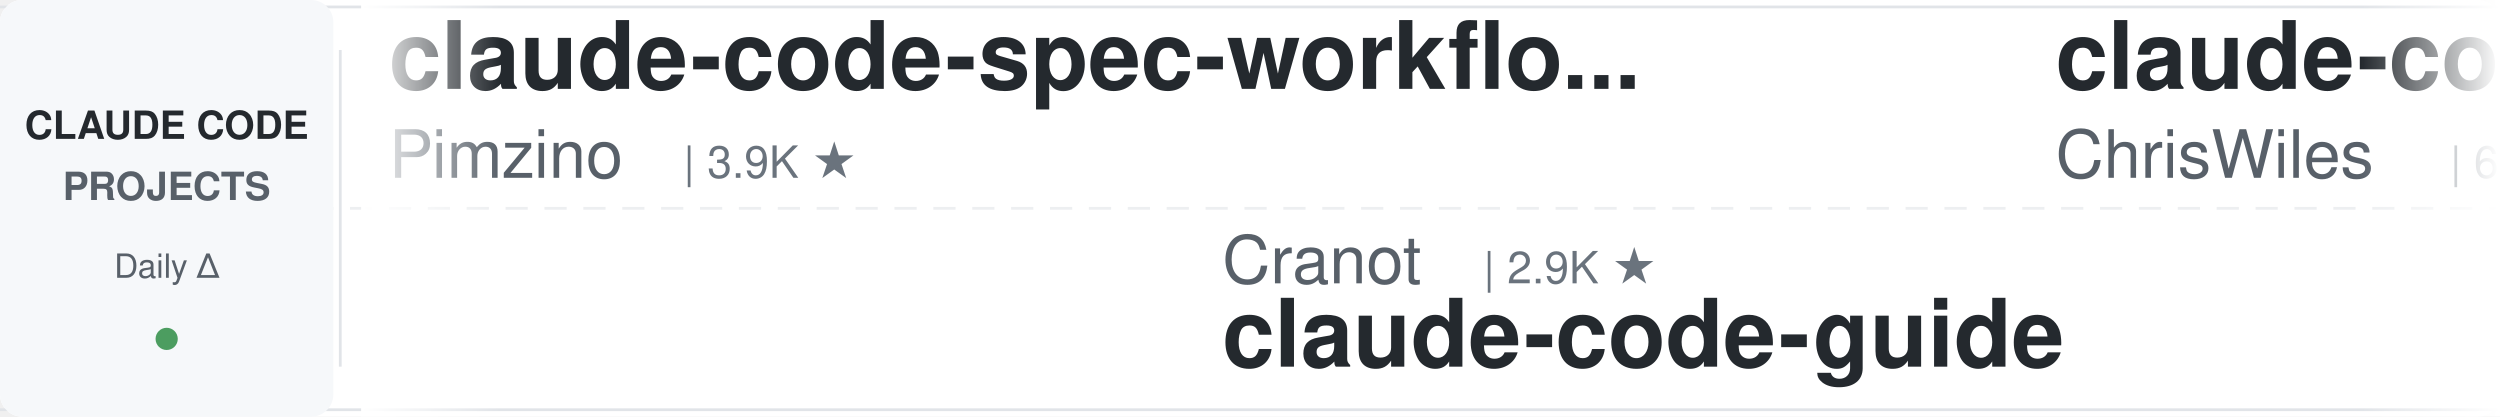
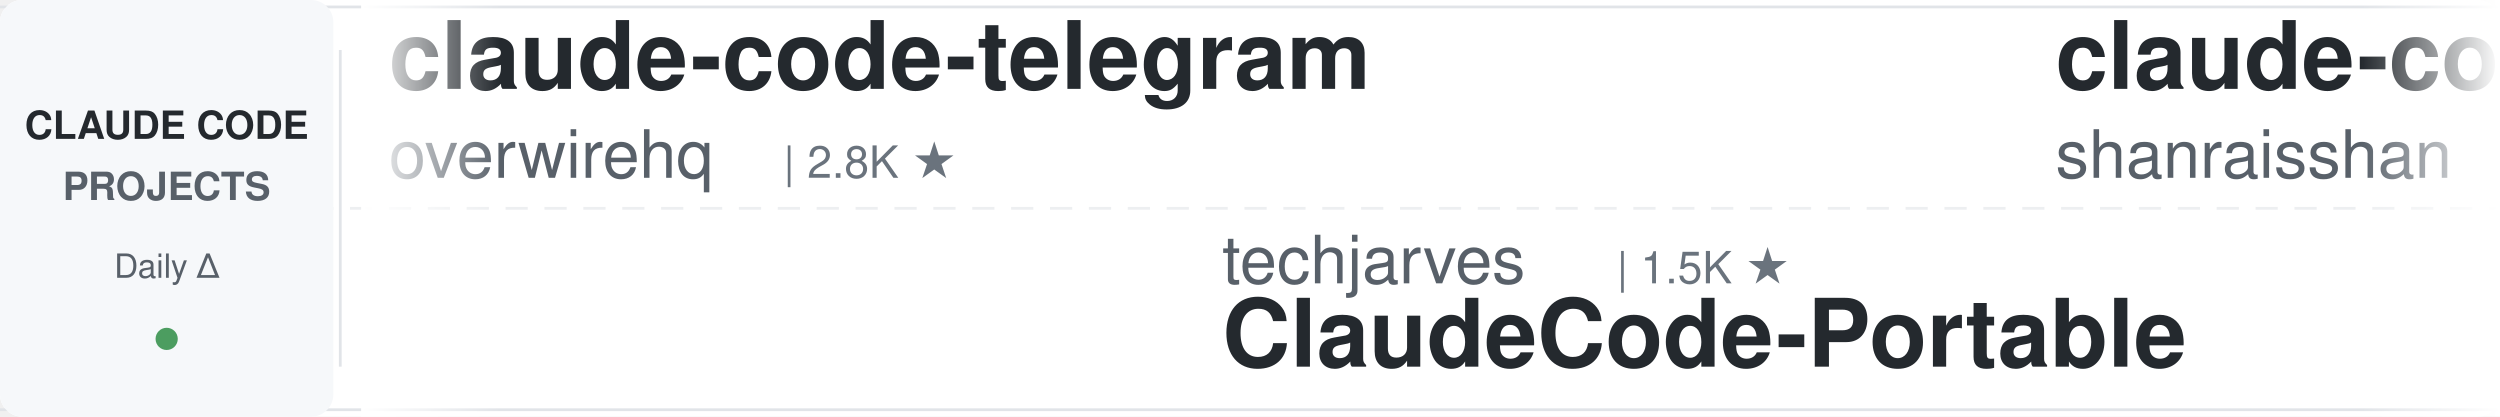
<svg xmlns="http://www.w3.org/2000/svg" width="900" height="150">
  <defs>
    <linearGradient id="leftFade" x1="0%" y1="0%" x2="100%" y2="0%">
      <stop offset="0%" style="stop-color:#ffffff;stop-opacity:1" />
      <stop offset="100%" style="stop-color:#ffffff;stop-opacity:0" />
    </linearGradient>
    <linearGradient id="rightFade" x1="0%" y1="0%" x2="100%" y2="0%">
      <stop offset="0%" style="stop-color:#ffffff;stop-opacity:0" />
      <stop offset="100%" style="stop-color:#ffffff;stop-opacity:1" />
    </linearGradient>
  </defs>
  <rect width="900" height="150" fill="#ffffff" rx="8" />
  <rect x="0" y="2" width="900" height="1" fill="#e1e4e8" />
  <rect x="0" y="147" width="900" height="1" fill="#e1e4e8" />
  <line x1="0" y1="75" x2="900" y2="75" stroke="#e1e4e8" stroke-width="1" stroke-dasharray="8 6" opacity="0.6" />
  <rect x="0" y="0" width="120" height="150" fill="#f6f8fa" rx="8" />
  <text x="60" y="50" font-family="-apple-system, BlinkMacSystemFont, 'Segoe UI', Helvetica, Arial, sans-serif" font-size="14" font-weight="600" fill="#24292e" text-anchor="middle">CLAUDE CODE</text>
  <text x="60" y="72" font-family="-apple-system, BlinkMacSystemFont, 'Segoe UI', Helvetica, Arial, sans-serif" font-size="14" font-weight="600" fill="#586069" text-anchor="middle">PROJECTS</text>
  <text x="60" y="100" font-family="-apple-system, BlinkMacSystemFont, 'Segoe UI', Helvetica, Arial, sans-serif" font-size="12" font-weight="500" fill="#586069" text-anchor="middle">Daily Δ</text>
  <circle cx="60" cy="122" r="4" fill="#22863a" opacity="0.8" />
  <rect x="122" y="18" width="1" height="114" fill="#e1e4e8" />
  <clipPath id="tickerClip">
    <rect x="130" y="0" width="770" height="150" />
  </clipPath>
  <g clip-path="url(#tickerClip)">
    <g id="tickerItems">
      <animateTransform attributeName="transform" attributeType="XML" type="translate" from="0 0" to="-3000 0" dur="54s" repeatCount="indefinite" />
      <g transform="translate(0, 0)">
-         <text x="140" y="32" font-family="-apple-system, BlinkMacSystemFont, 'Segoe UI', Helvetica, Arial, sans-serif" font-size="34" font-weight="600" fill="#24292e">claude-code-spec-workflo...</text>
-         <text x="140" y="64" font-family="-apple-system, BlinkMacSystemFont, 'Segoe UI', Helvetica, Arial, sans-serif" font-size="24" font-weight="400" fill="#586069">Pimzino</text>
-         <text x="246" y="64" font-family="-apple-system, BlinkMacSystemFont, 'Segoe UI', Helvetica, Arial, sans-serif" font-size="16" font-weight="500" fill="#6a737d">| 3.9K ★</text>
+         <text x="140" y="32" font-family="-apple-system, BlinkMacSystemFont, 'Segoe UI', Helvetica, Arial, sans-serif" font-size="34" font-weight="600" fill="#24292e">claude-code-telegram</text>
+         <text x="140" y="64" font-family="-apple-system, BlinkMacSystemFont, 'Segoe UI', Helvetica, Arial, sans-serif" font-size="24" font-weight="400" fill="#586069">overwirehq</text>
+         <text x="282" y="64" font-family="-apple-system, BlinkMacSystemFont, 'Segoe UI', Helvetica, Arial, sans-serif" font-size="16" font-weight="500" fill="#6a737d">| 2.8K ★</text>
      </g>
      <g transform="translate(300, 0)">
-         <text x="140" y="102" font-family="-apple-system, BlinkMacSystemFont, 'Segoe UI', Helvetica, Arial, sans-serif" font-size="24" font-weight="400" fill="#586069">Cranot</text>
-         <text x="234" y="102" font-family="-apple-system, BlinkMacSystemFont, 'Segoe UI', Helvetica, Arial, sans-serif" font-size="16" font-weight="500" fill="#6a737d">| 2.9K ★</text>
-         <text x="140" y="132" font-family="-apple-system, BlinkMacSystemFont, 'Segoe UI', Helvetica, Arial, sans-serif" font-size="34" font-weight="600" fill="#24292e">claude-code-guide</text>
+         <text x="140" y="102" font-family="-apple-system, BlinkMacSystemFont, 'Segoe UI', Helvetica, Arial, sans-serif" font-size="24" font-weight="400" fill="#586069">techjarves</text>
+         <text x="282" y="102" font-family="-apple-system, BlinkMacSystemFont, 'Segoe UI', Helvetica, Arial, sans-serif" font-size="16" font-weight="500" fill="#6a737d">| 1.5K ★</text>
+         <text x="140" y="132" font-family="-apple-system, BlinkMacSystemFont, 'Segoe UI', Helvetica, Arial, sans-serif" font-size="34" font-weight="600" fill="#24292e">ClaudeCode-Portable</text>
      </g>
      <g transform="translate(600, 0)">
-         <text x="140" y="32" font-family="-apple-system, BlinkMacSystemFont, 'Segoe UI', Helvetica, Arial, sans-serif" font-size="34" font-weight="600" fill="#24292e">claude-code-showcase</text>
-         <text x="140" y="64" font-family="-apple-system, BlinkMacSystemFont, 'Segoe UI', Helvetica, Arial, sans-serif" font-size="24" font-weight="400" fill="#586069">ChrisWiles</text>
-         <text x="282" y="64" font-family="-apple-system, BlinkMacSystemFont, 'Segoe UI', Helvetica, Arial, sans-serif" font-size="16" font-weight="500" fill="#6a737d">| 6.1K ★</text>
+         <text x="140" y="32" font-family="-apple-system, BlinkMacSystemFont, 'Segoe UI', Helvetica, Arial, sans-serif" font-size="34" font-weight="600" fill="#24292e">claude-code-best-practic...</text>
+         <text x="140" y="64" font-family="-apple-system, BlinkMacSystemFont, 'Segoe UI', Helvetica, Arial, sans-serif" font-size="24" font-weight="400" fill="#586069">shanraisshan</text>
+         <text x="306" y="64" font-family="-apple-system, BlinkMacSystemFont, 'Segoe UI', Helvetica, Arial, sans-serif" font-size="16" font-weight="500" fill="#6a737d">| 66.1K ★</text>
      </g>
      <g transform="translate(900, 0)">
-         <text x="140" y="102" font-family="-apple-system, BlinkMacSystemFont, 'Segoe UI', Helvetica, Arial, sans-serif" font-size="24" font-weight="400" fill="#586069">anthropics</text>
-         <text x="282" y="102" font-family="-apple-system, BlinkMacSystemFont, 'Segoe UI', Helvetica, Arial, sans-serif" font-size="16" font-weight="500" fill="#6a737d">| 177.1K ★</text>
-         <text x="140" y="132" font-family="-apple-system, BlinkMacSystemFont, 'Segoe UI', Helvetica, Arial, sans-serif" font-size="34" font-weight="600" fill="#24292e">skills</text>
+         <text x="140" y="102" font-family="-apple-system, BlinkMacSystemFont, 'Segoe UI', Helvetica, Arial, sans-serif" font-size="24" font-weight="400" fill="#586069">jqueryscript</text>
+         <text x="306" y="102" font-family="-apple-system, BlinkMacSystemFont, 'Segoe UI', Helvetica, Arial, sans-serif" font-size="16" font-weight="500" fill="#6a737d">| 517 ★</text>
+         <text x="140" y="132" font-family="-apple-system, BlinkMacSystemFont, 'Segoe UI', Helvetica, Arial, sans-serif" font-size="34" font-weight="600" fill="#24292e">awesome-claude-code</text>
      </g>
      <g transform="translate(1200, 0)">
-         <text x="140" y="32" font-family="-apple-system, BlinkMacSystemFont, 'Segoe UI', Helvetica, Arial, sans-serif" font-size="34" font-weight="600" fill="#24292e">claude-code-video-toolki...</text>
-         <text x="140" y="64" font-family="-apple-system, BlinkMacSystemFont, 'Segoe UI', Helvetica, Arial, sans-serif" font-size="24" font-weight="400" fill="#586069">digitalsamba</text>
-         <text x="306" y="64" font-family="-apple-system, BlinkMacSystemFont, 'Segoe UI', Helvetica, Arial, sans-serif" font-size="16" font-weight="500" fill="#6a737d">| 2.1K ★</text>
+         <text x="140" y="32" font-family="-apple-system, BlinkMacSystemFont, 'Segoe UI', Helvetica, Arial, sans-serif" font-size="34" font-weight="600" fill="#24292e">everything-claude-code</text>
+         <text x="140" y="64" font-family="-apple-system, BlinkMacSystemFont, 'Segoe UI', Helvetica, Arial, sans-serif" font-size="24" font-weight="400" fill="#586069">WorldFlowAI</text>
+         <text x="294" y="64" font-family="-apple-system, BlinkMacSystemFont, 'Segoe UI', Helvetica, Arial, sans-serif" font-size="16" font-weight="500" fill="#6a737d">| 3.3K ★</text>
      </g>
      <g transform="translate(1500, 0)">
-         <text x="140" y="102" font-family="-apple-system, BlinkMacSystemFont, 'Segoe UI', Helvetica, Arial, sans-serif" font-size="24" font-weight="400" fill="#586069">rohitg00</text>
-         <text x="258" y="102" font-family="-apple-system, BlinkMacSystemFont, 'Segoe UI', Helvetica, Arial, sans-serif" font-size="16" font-weight="500" fill="#6a737d">| 2.6K ★</text>
-         <text x="140" y="132" font-family="-apple-system, BlinkMacSystemFont, 'Segoe UI', Helvetica, Arial, sans-serif" font-size="34" font-weight="600" fill="#24292e">awesome-claude-code-tool...</text>
+         <text x="140" y="102" font-family="-apple-system, BlinkMacSystemFont, 'Segoe UI', Helvetica, Arial, sans-serif" font-size="24" font-weight="400" fill="#586069">huangserva</text>
+         <text x="282" y="102" font-family="-apple-system, BlinkMacSystemFont, 'Segoe UI', Helvetica, Arial, sans-serif" font-size="16" font-weight="500" fill="#6a737d">| 630 ★</text>
+         <text x="140" y="132" font-family="-apple-system, BlinkMacSystemFont, 'Segoe UI', Helvetica, Arial, sans-serif" font-size="34" font-weight="600" fill="#24292e">claude-code-cli</text>
      </g>
      <g transform="translate(1800, 0)">
-         <text x="140" y="32" font-family="-apple-system, BlinkMacSystemFont, 'Segoe UI', Helvetica, Arial, sans-serif" font-size="34" font-weight="600" fill="#24292e">andrej-karpathy-skills</text>
-         <text x="140" y="64" font-family="-apple-system, BlinkMacSystemFont, 'Segoe UI', Helvetica, Arial, sans-serif" font-size="24" font-weight="400" fill="#586069">multica-ai</text>
-         <text x="282" y="64" font-family="-apple-system, BlinkMacSystemFont, 'Segoe UI', Helvetica, Arial, sans-serif" font-size="16" font-weight="500" fill="#6a737d">| 214.0K ★</text>
+         <text x="140" y="32" font-family="-apple-system, BlinkMacSystemFont, 'Segoe UI', Helvetica, Arial, sans-serif" font-size="34" font-weight="600" fill="#24292e">Open-ClaudeCode</text>
+         <text x="140" y="64" font-family="-apple-system, BlinkMacSystemFont, 'Segoe UI', Helvetica, Arial, sans-serif" font-size="24" font-weight="400" fill="#586069">LING71671</text>
+         <text x="270" y="64" font-family="-apple-system, BlinkMacSystemFont, 'Segoe UI', Helvetica, Arial, sans-serif" font-size="16" font-weight="500" fill="#6a737d">| 954 ★</text>
      </g>
      <g transform="translate(2100, 0)">
-         <text x="140" y="102" font-family="-apple-system, BlinkMacSystemFont, 'Segoe UI', Helvetica, Arial, sans-serif" font-size="24" font-weight="400" fill="#586069">alejandrobalderas</text>
-         <text x="366" y="102" font-family="-apple-system, BlinkMacSystemFont, 'Segoe UI', Helvetica, Arial, sans-serif" font-size="16" font-weight="500" fill="#6a737d">| 2.8K ★</text>
-         <text x="140" y="132" font-family="-apple-system, BlinkMacSystemFont, 'Segoe UI', Helvetica, Arial, sans-serif" font-size="34" font-weight="600" fill="#24292e">claude-code-from-source</text>
+         <text x="140" y="102" font-family="-apple-system, BlinkMacSystemFont, 'Segoe UI', Helvetica, Arial, sans-serif" font-size="24" font-weight="400" fill="#586069">fuergaosi233</text>
+         <text x="306" y="102" font-family="-apple-system, BlinkMacSystemFont, 'Segoe UI', Helvetica, Arial, sans-serif" font-size="16" font-weight="500" fill="#6a737d">| 2.8K ★</text>
+         <text x="140" y="132" font-family="-apple-system, BlinkMacSystemFont, 'Segoe UI', Helvetica, Arial, sans-serif" font-size="34" font-weight="600" fill="#24292e">claude-code-proxy</text>
      </g>
      <g transform="translate(2400, 0)">
-         <text x="140" y="32" font-family="-apple-system, BlinkMacSystemFont, 'Segoe UI', Helvetica, Arial, sans-serif" font-size="34" font-weight="600" fill="#24292e">pi-vs-claude-code</text>
-         <text x="140" y="64" font-family="-apple-system, BlinkMacSystemFont, 'Segoe UI', Helvetica, Arial, sans-serif" font-size="24" font-weight="400" fill="#586069">disler</text>
-         <text x="234" y="64" font-family="-apple-system, BlinkMacSystemFont, 'Segoe UI', Helvetica, Arial, sans-serif" font-size="16" font-weight="500" fill="#6a737d">| 1.7K ★</text>
+         <text x="140" y="32" font-family="-apple-system, BlinkMacSystemFont, 'Segoe UI', Helvetica, Arial, sans-serif" font-size="34" font-weight="600" fill="#24292e">claude-code-my-workflow</text>
+         <text x="140" y="64" font-family="-apple-system, BlinkMacSystemFont, 'Segoe UI', Helvetica, Arial, sans-serif" font-size="24" font-weight="400" fill="#586069">pedrohcgs</text>
+         <text x="270" y="64" font-family="-apple-system, BlinkMacSystemFont, 'Segoe UI', Helvetica, Arial, sans-serif" font-size="16" font-weight="500" fill="#6a737d">| 1.6K ★</text>
      </g>
      <g transform="translate(2700, 0)">
-         <text x="140" y="102" font-family="-apple-system, BlinkMacSystemFont, 'Segoe UI', Helvetica, Arial, sans-serif" font-size="24" font-weight="400" fill="#586069">https-deeplearning-ai</text>
-         <text x="414" y="102" font-family="-apple-system, BlinkMacSystemFont, 'Segoe UI', Helvetica, Arial, sans-serif" font-size="16" font-weight="500" fill="#6a737d">| 549 ★</text>
-         <text x="140" y="132" font-family="-apple-system, BlinkMacSystemFont, 'Segoe UI', Helvetica, Arial, sans-serif" font-size="34" font-weight="600" fill="#24292e">sc-claude-code-files</text>
+         <text x="140" y="102" font-family="-apple-system, BlinkMacSystemFont, 'Segoe UI', Helvetica, Arial, sans-serif" font-size="24" font-weight="400" fill="#586069">Donchitos</text>
+         <text x="270" y="102" font-family="-apple-system, BlinkMacSystemFont, 'Segoe UI', Helvetica, Arial, sans-serif" font-size="16" font-weight="500" fill="#6a737d">| 25.2K ★</text>
+         <text x="140" y="132" font-family="-apple-system, BlinkMacSystemFont, 'Segoe UI', Helvetica, Arial, sans-serif" font-size="34" font-weight="600" fill="#24292e">Claude-Code-Game-Studios</text>
      </g>
      <g transform="translate(3000, 0)">
-         <text x="140" y="32" font-family="-apple-system, BlinkMacSystemFont, 'Segoe UI', Helvetica, Arial, sans-serif" font-size="34" font-weight="600" fill="#24292e">claude-code-spec-workflo...</text>
-         <text x="140" y="64" font-family="-apple-system, BlinkMacSystemFont, 'Segoe UI', Helvetica, Arial, sans-serif" font-size="24" font-weight="400" fill="#586069">Pimzino</text>
-         <text x="246" y="64" font-family="-apple-system, BlinkMacSystemFont, 'Segoe UI', Helvetica, Arial, sans-serif" font-size="16" font-weight="500" fill="#6a737d">| 3.9K ★</text>
+         <text x="140" y="32" font-family="-apple-system, BlinkMacSystemFont, 'Segoe UI', Helvetica, Arial, sans-serif" font-size="34" font-weight="600" fill="#24292e">claude-code-telegram</text>
+         <text x="140" y="64" font-family="-apple-system, BlinkMacSystemFont, 'Segoe UI', Helvetica, Arial, sans-serif" font-size="24" font-weight="400" fill="#586069">overwirehq</text>
+         <text x="282" y="64" font-family="-apple-system, BlinkMacSystemFont, 'Segoe UI', Helvetica, Arial, sans-serif" font-size="16" font-weight="500" fill="#6a737d">| 2.8K ★</text>
      </g>
      <g transform="translate(3300, 0)">
-         <text x="140" y="102" font-family="-apple-system, BlinkMacSystemFont, 'Segoe UI', Helvetica, Arial, sans-serif" font-size="24" font-weight="400" fill="#586069">Cranot</text>
-         <text x="234" y="102" font-family="-apple-system, BlinkMacSystemFont, 'Segoe UI', Helvetica, Arial, sans-serif" font-size="16" font-weight="500" fill="#6a737d">| 2.9K ★</text>
-         <text x="140" y="132" font-family="-apple-system, BlinkMacSystemFont, 'Segoe UI', Helvetica, Arial, sans-serif" font-size="34" font-weight="600" fill="#24292e">claude-code-guide</text>
+         <text x="140" y="102" font-family="-apple-system, BlinkMacSystemFont, 'Segoe UI', Helvetica, Arial, sans-serif" font-size="24" font-weight="400" fill="#586069">techjarves</text>
+         <text x="282" y="102" font-family="-apple-system, BlinkMacSystemFont, 'Segoe UI', Helvetica, Arial, sans-serif" font-size="16" font-weight="500" fill="#6a737d">| 1.5K ★</text>
+         <text x="140" y="132" font-family="-apple-system, BlinkMacSystemFont, 'Segoe UI', Helvetica, Arial, sans-serif" font-size="34" font-weight="600" fill="#24292e">ClaudeCode-Portable</text>
      </g>
      <g transform="translate(3600, 0)">
-         <text x="140" y="32" font-family="-apple-system, BlinkMacSystemFont, 'Segoe UI', Helvetica, Arial, sans-serif" font-size="34" font-weight="600" fill="#24292e">claude-code-showcase</text>
-         <text x="140" y="64" font-family="-apple-system, BlinkMacSystemFont, 'Segoe UI', Helvetica, Arial, sans-serif" font-size="24" font-weight="400" fill="#586069">ChrisWiles</text>
-         <text x="282" y="64" font-family="-apple-system, BlinkMacSystemFont, 'Segoe UI', Helvetica, Arial, sans-serif" font-size="16" font-weight="500" fill="#6a737d">| 6.1K ★</text>
+         <text x="140" y="32" font-family="-apple-system, BlinkMacSystemFont, 'Segoe UI', Helvetica, Arial, sans-serif" font-size="34" font-weight="600" fill="#24292e">claude-code-best-practic...</text>
+         <text x="140" y="64" font-family="-apple-system, BlinkMacSystemFont, 'Segoe UI', Helvetica, Arial, sans-serif" font-size="24" font-weight="400" fill="#586069">shanraisshan</text>
+         <text x="306" y="64" font-family="-apple-system, BlinkMacSystemFont, 'Segoe UI', Helvetica, Arial, sans-serif" font-size="16" font-weight="500" fill="#6a737d">| 66.1K ★</text>
      </g>
      <g transform="translate(3900, 0)">
-         <text x="140" y="102" font-family="-apple-system, BlinkMacSystemFont, 'Segoe UI', Helvetica, Arial, sans-serif" font-size="24" font-weight="400" fill="#586069">anthropics</text>
-         <text x="282" y="102" font-family="-apple-system, BlinkMacSystemFont, 'Segoe UI', Helvetica, Arial, sans-serif" font-size="16" font-weight="500" fill="#6a737d">| 177.1K ★</text>
-         <text x="140" y="132" font-family="-apple-system, BlinkMacSystemFont, 'Segoe UI', Helvetica, Arial, sans-serif" font-size="34" font-weight="600" fill="#24292e">skills</text>
+         <text x="140" y="102" font-family="-apple-system, BlinkMacSystemFont, 'Segoe UI', Helvetica, Arial, sans-serif" font-size="24" font-weight="400" fill="#586069">jqueryscript</text>
+         <text x="306" y="102" font-family="-apple-system, BlinkMacSystemFont, 'Segoe UI', Helvetica, Arial, sans-serif" font-size="16" font-weight="500" fill="#6a737d">| 517 ★</text>
+         <text x="140" y="132" font-family="-apple-system, BlinkMacSystemFont, 'Segoe UI', Helvetica, Arial, sans-serif" font-size="34" font-weight="600" fill="#24292e">awesome-claude-code</text>
      </g>
    </g>
  </g>
  <rect x="130" y="0" width="50" height="150" fill="url(#leftFade)" />
  <rect x="850" y="0" width="50" height="150" fill="url(#rightFade)" />
</svg>
